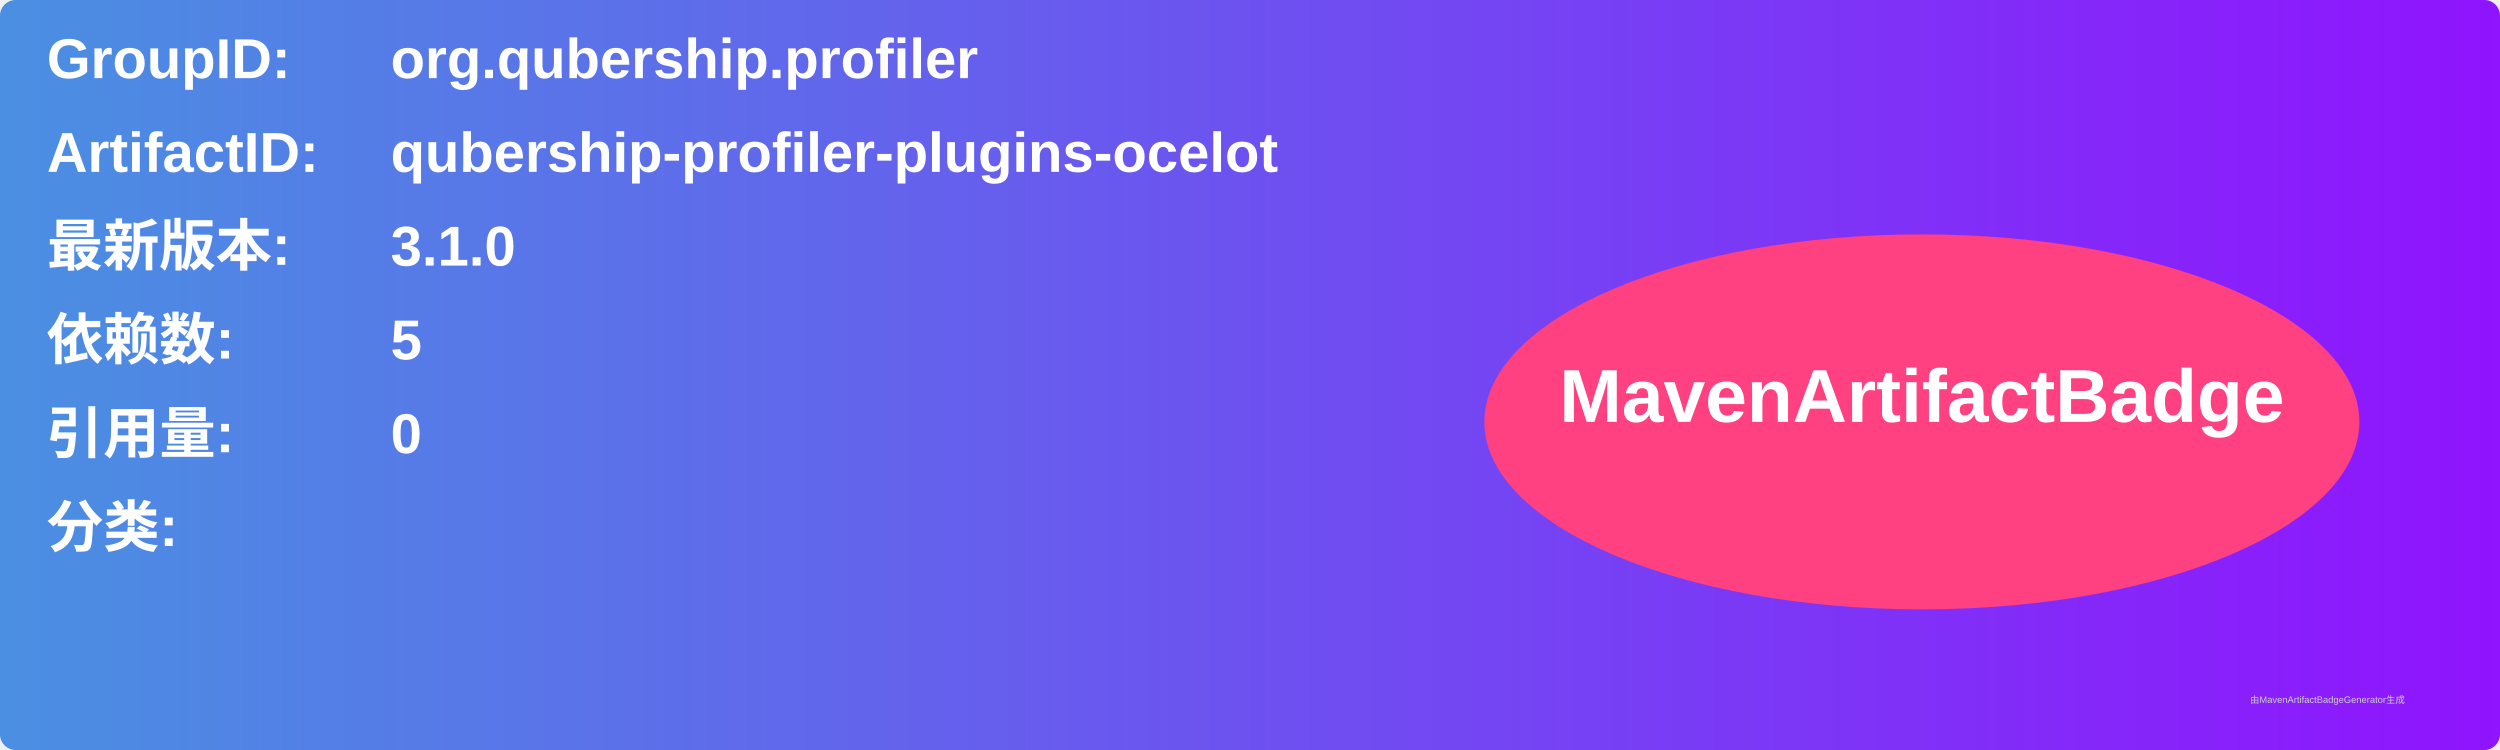
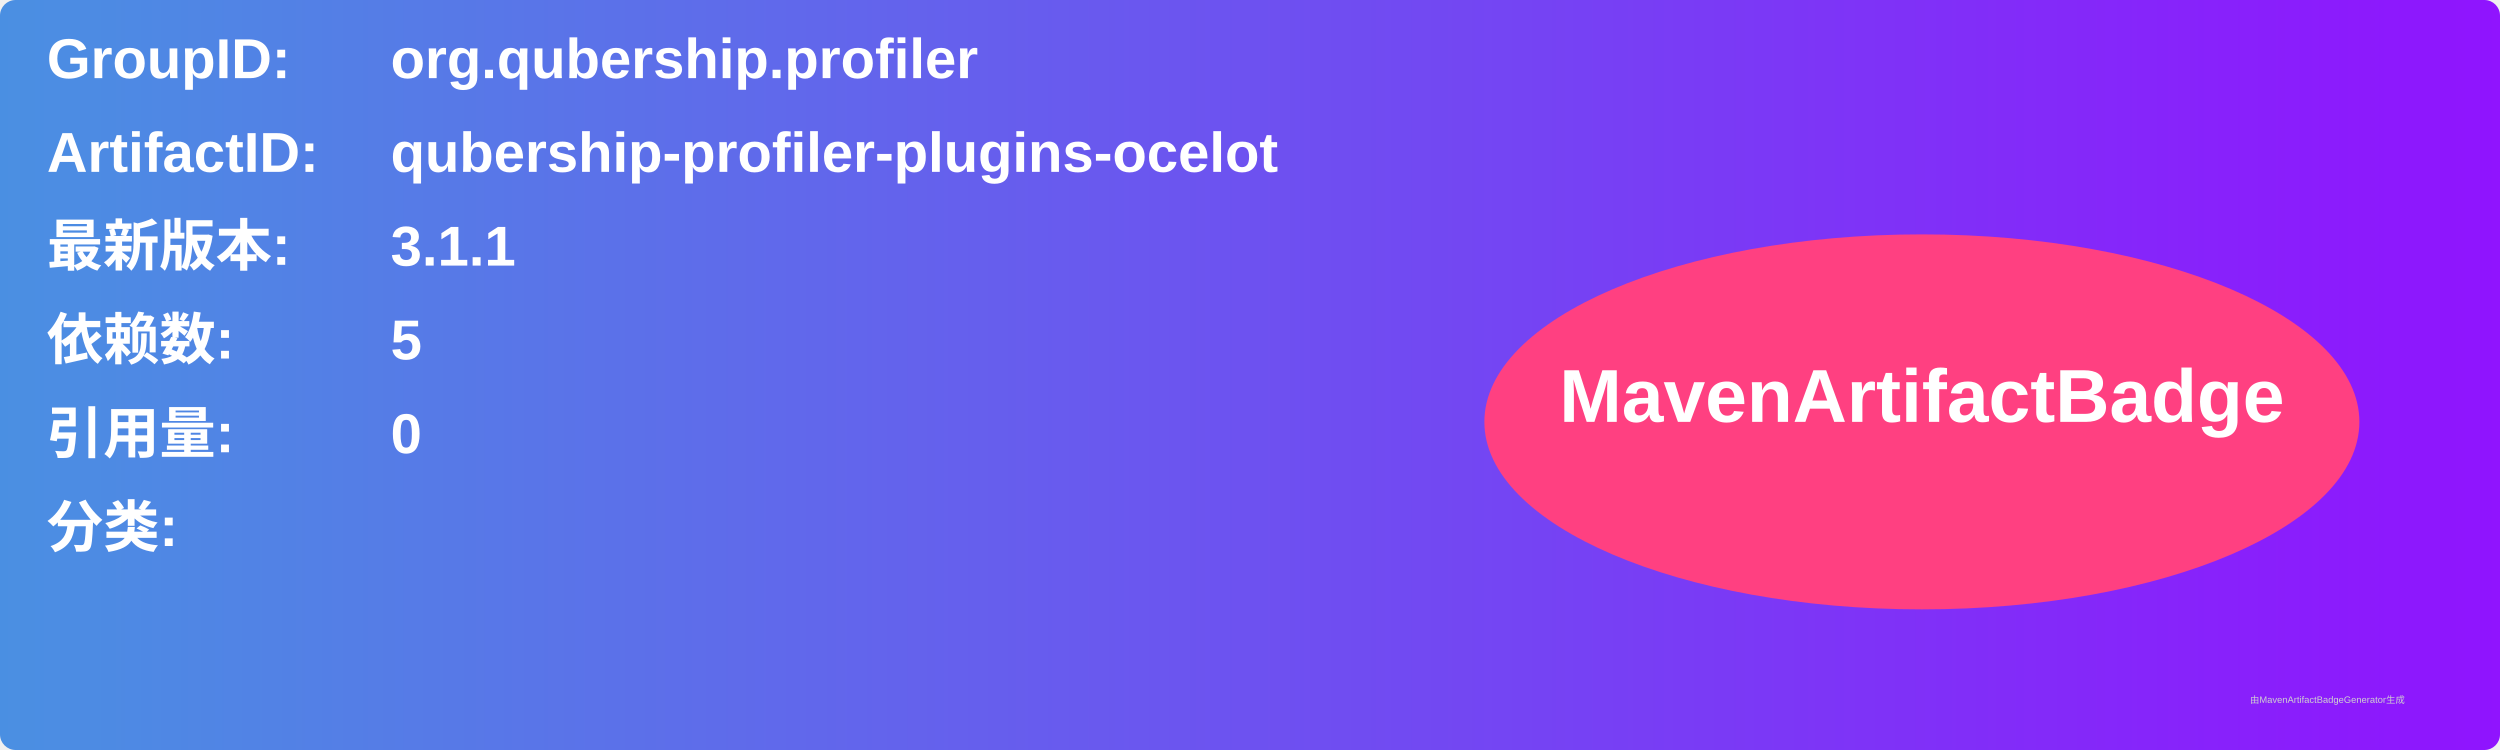
<svg xmlns="http://www.w3.org/2000/svg" width="800" height="240" viewBox="0 0 800 240">
  <linearGradient id="grad" x1="0%" y1="0%" x2="100%" y2="0%">
    <stop offset="0%" stop-color="#4a90e2" />
    <stop offset="100%" stop-color="#9013fe" />
  </linearGradient>
  <rect width="100%" height="100%" rx="5" ry="5" fill="url(#grad)" />
  <g transform="translate(15, 15)">
    <text x="0" y="10" font-family="Arial" font-size="18" fill="white" font-weight="bold" width="260">GroupID:</text>
    <text x="110" y="10" font-family="Arial" font-size="18" fill="white" font-weight="bold" width="460">org.qubership.profiler</text>
    <text x="0" y="40" font-family="Arial" font-size="18" fill="white" font-weight="bold" width="260">ArtifactID:</text>
    <text x="110" y="40" font-family="Arial" font-size="18" fill="white" font-weight="bold" width="460">qubership-profiler-plugins-ocelot</text>
    <text x="0" y="70" font-family="Arial" font-size="18" fill="white" font-weight="bold">最新版本:</text>
    <text x="110" y="70" font-family="Arial" font-size="18" fill="white" font-weight="bold">
-       <tspan font-weight="bold">3.1.0</tspan>
+       <tspan font-weight="bold">3.1.1</tspan>
    </text>
    <text x="0" y="100" font-family="Arial" font-size="18" fill="white" font-weight="bold">依赖数: </text>
    <text x="110" y="100" font-family="Arial" font-size="18" fill="white">
      <tspan font-weight="bold">5</tspan>
    </text>
    <text x="0" y="130" font-family="Arial" font-size="18" fill="white" font-weight="bold">引用量: </text>
    <text x="110" y="130" font-family="Arial" font-size="18" fill="white">
      <tspan font-weight="bold">0</tspan>
    </text>
    <text x="0" y="160" font-family="Arial" font-size="18" fill="white" font-weight="bold">分类:</text>
    <text x="10" y="190" font-family="Arial" font-size="10" fill="white">
      <tspan font-weight="bold" />
    </text>
    <ellipse cx="600" cy="120" rx="140" ry="60" fill="#ff4081" />
    <text x="600" y="120" text-anchor="middle" font-family="Arial" font-size="24" fill="white" font-weight="bold">MavenArtifactBadge</text>
  </g>
  <text x="720" y="225" font-family="Arial" font-size="3" fill="#d0d0d0">由MavenArtifactBadgeGenerator生成</text>
</svg>
